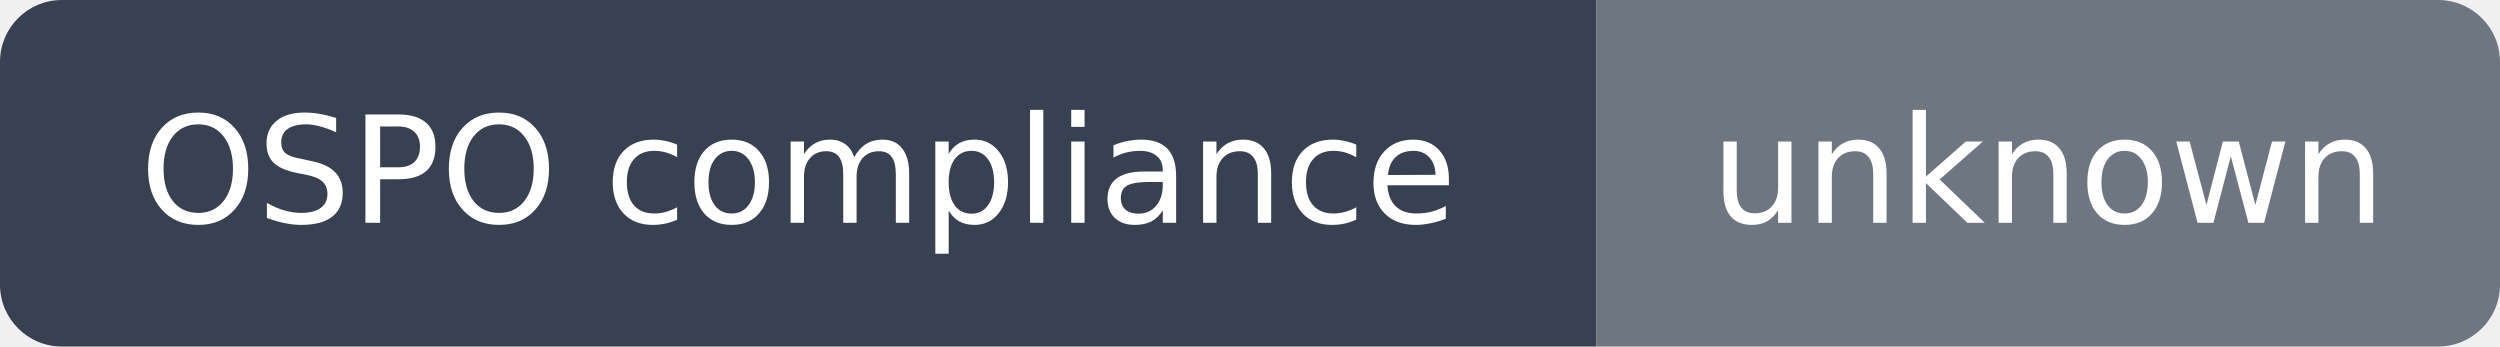
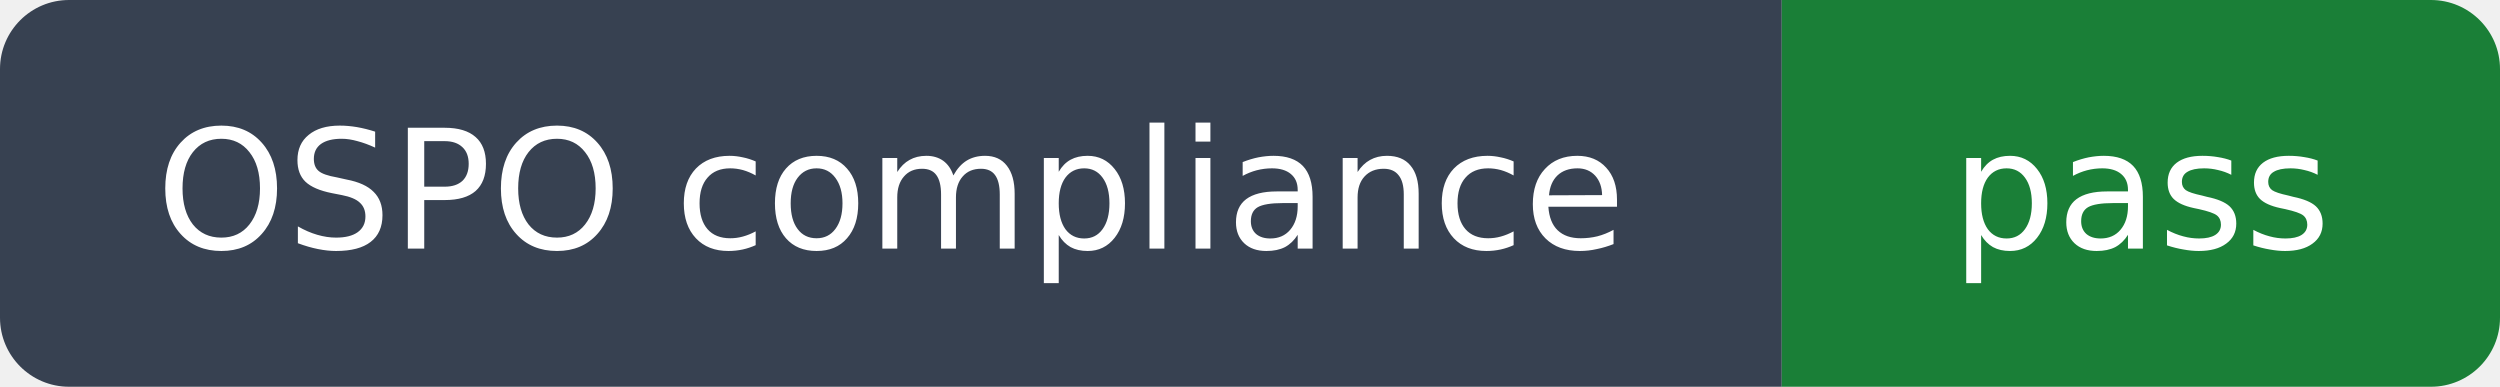
- <svg xmlns="http://www.w3.org/2000/svg" width="202" height="28" viewBox="0 0 202 28" role="img" aria-label="OSPO compliance: unknown">
+ <svg xmlns="http://www.w3.org/2000/svg" width="181" height="28" viewBox="0 0 181 28" role="img" aria-label="OSPO compliance: pass">
  <clipPath id="rounded">
-     <rect width="202" height="28" rx="5" />
+     <rect width="181" height="28" rx="5" />
  </clipPath>
  <g clip-path="url(#rounded)">
    <path fill="#374151" d="M0 0h129v28H0z" />
-     <path fill="#6e7781" d="M129 0h73v28H129z" />
+     <path fill="#1a7f37" d="M129 0h52v28H129z" />
  </g>
  <g fill="#fff" text-anchor="middle" font-family="DejaVu Sans,Arial,sans-serif" font-size="12">
    <text x="64.5" y="18">OSPO compliance</text>
-     <text x="165.5" y="18">unknown</text>
+     <text x="155.0" y="18">pass</text>
  </g>
</svg>
